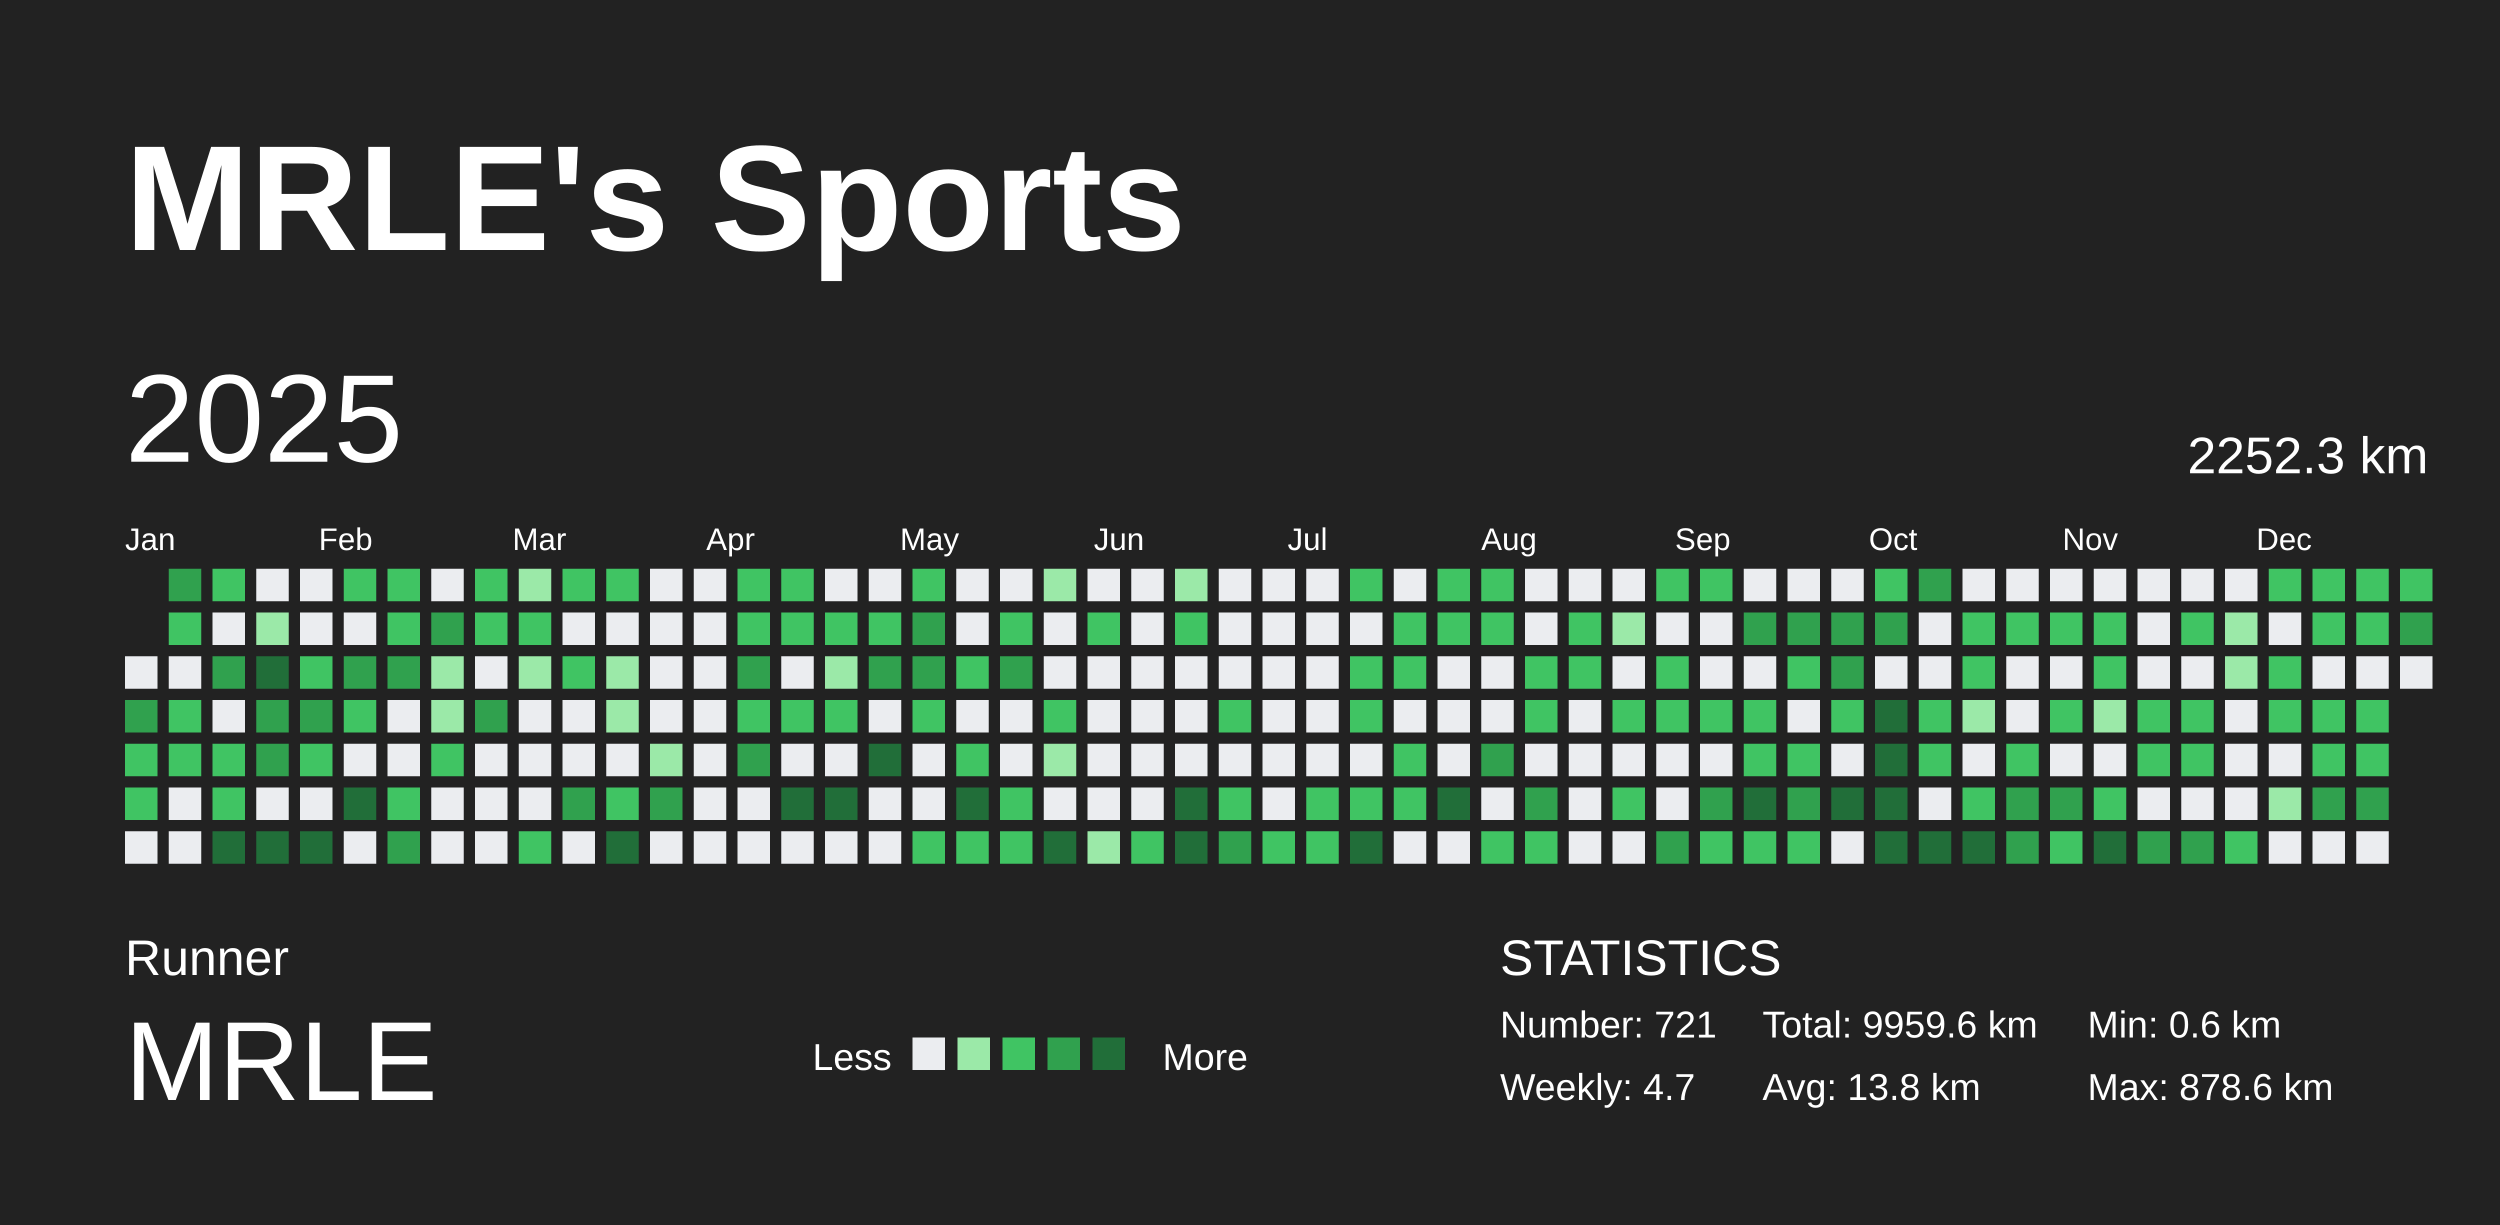
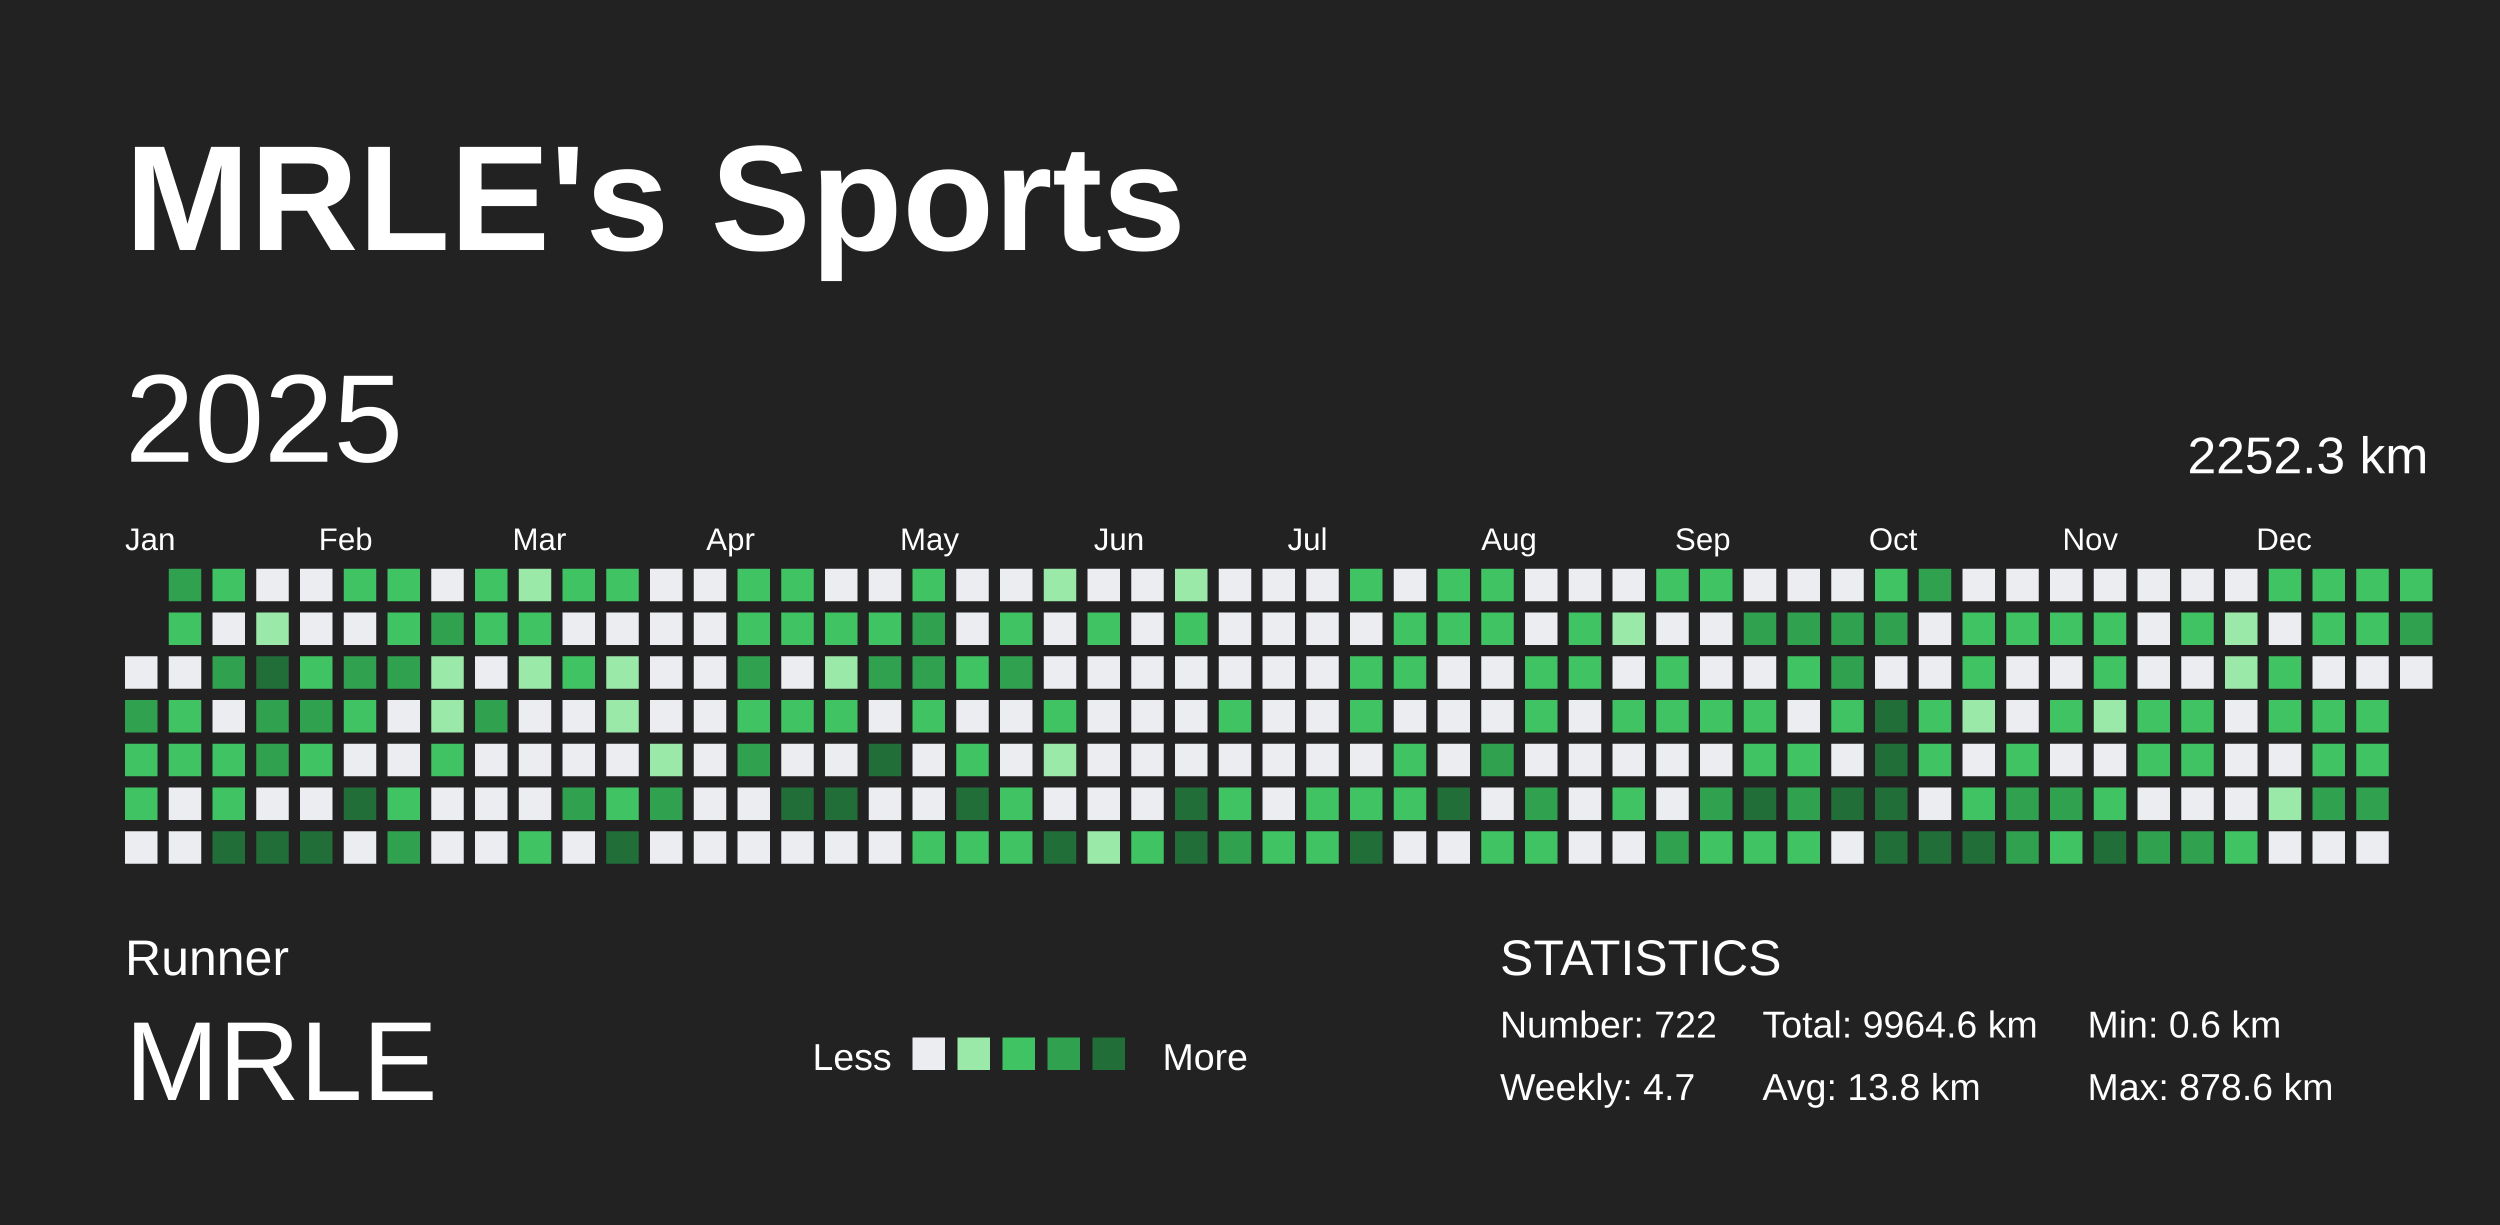
<svg xmlns="http://www.w3.org/2000/svg" baseProfile="full" height="98mm" version="1.1" viewBox="0,0,200,98" width="200mm">
  <defs />
  <rect fill="#222222" height="98" width="200" x="0" y="0" />
  <text fill="#FFFFFF" style="font-size:12px; font-family:Arial; font-weight:bold;" x="10" y="20">MRLE's Sports</text>
  <text fill="#FFFFFF" style="font-size:4px; font-family:Arial" x="10" y="78">Runner</text>
  <text fill="#FFFFFF" style="font-size:9px; font-family:Arial" x="10" y="88">MRLE</text>
  <text fill="#FFFFFF" style="font-size:3px; font-family:Arial" x="65" y="85.6">Less</text>
  <rect fill="#ebedf0" height="2.6" width="2.6" x="73" y="83" />
  <rect fill="#9be9a8" height="2.6" width="2.6" x="76.6" y="83" />
  <rect fill="#40c463" height="2.6" width="2.6" x="80.2" y="83" />
  <rect fill="#30a14e" height="2.6" width="2.6" x="83.8" y="83" />
  <rect fill="#216e39" height="2.6" width="2.6" x="87.4" y="83" />
  <text fill="#FFFFFF" style="font-size:3px; font-family:Arial" x="93" y="85.6">More</text>
  <text fill="#FFFFFF" style="font-size:4px; font-family:Arial" x="120" y="78">STATISTICS</text>
-   <text fill="#FFFFFF" style="font-size:3px; font-family:Arial" x="120" y="83">Number: 721</text>
+   <text fill="#FFFFFF" style="font-size:3px; font-family:Arial" x="120" y="83">Number: 722</text>
  <text fill="#FFFFFF" style="font-size:3px; font-family:Arial" x="120" y="88">Weekly: 4.7</text>
-   <text fill="#FFFFFF" style="font-size:3px; font-family:Arial" x="141" y="83">Total: 9959.6 km</text>
+   <text fill="#FFFFFF" style="font-size:3px; font-family:Arial" x="141" y="83">Total: 9964.6 km</text>
  <text fill="#FFFFFF" style="font-size:3px; font-family:Arial" x="141" y="88">Avg: 13.8 km</text>
  <text fill="#FFFFFF" style="font-size:3px; font-family:Arial" x="167" y="83">Min: 0.6 km</text>
  <text fill="#FFFFFF" style="font-size:3px; font-family:Arial" x="167" y="88">Max: 878.6 km</text>
  <text dominant-baseline="hanging" fill="#FFFFFF" style="font-size:10.0px; font-family:Arial;" x="10" y="30">2025</text>
  <text dominant-baseline="hanging" fill="#FFFFFF" style="font-size:4.125px; font-family:Arial;" x="175" y="35">2252.3 km</text>
  <text fill="#FFFFFF" style="font-size:2.5px; font-family:Arial" x="10.0" y="44">Jan</text>
  <text fill="#FFFFFF" style="font-size:2.5px; font-family:Arial" x="25.5" y="44">Feb</text>
  <text fill="#FFFFFF" style="font-size:2.5px; font-family:Arial" x="41.0" y="44">Mar</text>
  <text fill="#FFFFFF" style="font-size:2.5px; font-family:Arial" x="56.5" y="44">Apr</text>
  <text fill="#FFFFFF" style="font-size:2.5px; font-family:Arial" x="72.0" y="44">May</text>
  <text fill="#FFFFFF" style="font-size:2.5px; font-family:Arial" x="87.5" y="44">Jun</text>
  <text fill="#FFFFFF" style="font-size:2.5px; font-family:Arial" x="103.0" y="44">Jul</text>
  <text fill="#FFFFFF" style="font-size:2.5px; font-family:Arial" x="118.5" y="44">Aug</text>
  <text fill="#FFFFFF" style="font-size:2.5px; font-family:Arial" x="134.0" y="44">Sep</text>
  <text fill="#FFFFFF" style="font-size:2.5px; font-family:Arial" x="149.5" y="44">Oct</text>
  <text fill="#FFFFFF" style="font-size:2.5px; font-family:Arial" x="165.0" y="44">Nov</text>
  <text fill="#FFFFFF" style="font-size:2.5px; font-family:Arial" x="180.5" y="44">Dec</text>
  <rect fill="#ebedf0" height="2.6" width="2.6" x="10.0" y="52.5" />
  <rect fill="#30a14e" height="2.6" width="2.6" x="10.0" y="56.0" />
  <rect fill="#40c463" height="2.6" width="2.6" x="10.0" y="59.5" />
  <rect fill="#40c463" height="2.6" width="2.6" x="10.0" y="63.0" />
  <rect fill="#ebedf0" height="2.6" width="2.6" x="10.0" y="66.5" />
  <rect fill="#30a14e" height="2.6" width="2.6" x="13.5" y="45.5" />
  <rect fill="#40c463" height="2.6" width="2.6" x="13.5" y="49.0" />
  <rect fill="#ebedf0" height="2.6" width="2.6" x="13.5" y="52.5" />
  <rect fill="#40c463" height="2.6" width="2.6" x="13.5" y="56.0" />
  <rect fill="#40c463" height="2.6" width="2.6" x="13.5" y="59.5" />
  <rect fill="#ebedf0" height="2.6" width="2.6" x="13.5" y="63.0" />
  <rect fill="#ebedf0" height="2.6" width="2.6" x="13.5" y="66.5" />
  <rect fill="#40c463" height="2.6" width="2.6" x="17.0" y="45.5" />
  <rect fill="#ebedf0" height="2.6" width="2.6" x="17.0" y="49.0" />
  <rect fill="#30a14e" height="2.6" width="2.6" x="17.0" y="52.5" />
  <rect fill="#ebedf0" height="2.6" width="2.6" x="17.0" y="56.0" />
  <rect fill="#40c463" height="2.6" width="2.6" x="17.0" y="59.5" />
  <rect fill="#40c463" height="2.6" width="2.6" x="17.0" y="63.0" />
  <rect fill="#216e39" height="2.6" width="2.6" x="17.0" y="66.5" />
  <rect fill="#ebedf0" height="2.6" width="2.6" x="20.5" y="45.5" />
  <rect fill="#9be9a8" height="2.6" width="2.6" x="20.5" y="49.0" />
  <rect fill="#216e39" height="2.6" width="2.6" x="20.5" y="52.5" />
  <rect fill="#30a14e" height="2.6" width="2.6" x="20.5" y="56.0" />
  <rect fill="#30a14e" height="2.6" width="2.6" x="20.5" y="59.5" />
  <rect fill="#ebedf0" height="2.6" width="2.6" x="20.5" y="63.0" />
  <rect fill="#216e39" height="2.6" width="2.6" x="20.5" y="66.5" />
  <rect fill="#ebedf0" height="2.6" width="2.6" x="24.0" y="45.5" />
  <rect fill="#ebedf0" height="2.6" width="2.6" x="24.0" y="49.0" />
  <rect fill="#40c463" height="2.6" width="2.6" x="24.0" y="52.5" />
  <rect fill="#30a14e" height="2.6" width="2.6" x="24.0" y="56.0" />
  <rect fill="#40c463" height="2.6" width="2.6" x="24.0" y="59.5" />
  <rect fill="#ebedf0" height="2.6" width="2.6" x="24.0" y="63.0" />
  <rect fill="#216e39" height="2.6" width="2.6" x="24.0" y="66.5" />
  <rect fill="#40c463" height="2.6" width="2.6" x="27.5" y="45.5" />
  <rect fill="#ebedf0" height="2.6" width="2.6" x="27.5" y="49.0" />
  <rect fill="#30a14e" height="2.6" width="2.6" x="27.5" y="52.5" />
  <rect fill="#40c463" height="2.6" width="2.6" x="27.5" y="56.0" />
  <rect fill="#ebedf0" height="2.6" width="2.6" x="27.5" y="59.5" />
  <rect fill="#216e39" height="2.6" width="2.6" x="27.5" y="63.0" />
  <rect fill="#ebedf0" height="2.6" width="2.6" x="27.5" y="66.5" />
  <rect fill="#40c463" height="2.6" width="2.6" x="31.0" y="45.5" />
  <rect fill="#40c463" height="2.6" width="2.6" x="31.0" y="49.0" />
  <rect fill="#30a14e" height="2.6" width="2.6" x="31.0" y="52.5" />
  <rect fill="#ebedf0" height="2.6" width="2.6" x="31.0" y="56.0" />
  <rect fill="#ebedf0" height="2.6" width="2.6" x="31.0" y="59.5" />
  <rect fill="#40c463" height="2.6" width="2.6" x="31.0" y="63.0" />
  <rect fill="#30a14e" height="2.6" width="2.6" x="31.0" y="66.5" />
  <rect fill="#ebedf0" height="2.6" width="2.6" x="34.5" y="45.5" />
  <rect fill="#30a14e" height="2.6" width="2.6" x="34.5" y="49.0" />
  <rect fill="#9be9a8" height="2.6" width="2.6" x="34.5" y="52.5" />
  <rect fill="#9be9a8" height="2.6" width="2.6" x="34.5" y="56.0" />
  <rect fill="#40c463" height="2.6" width="2.6" x="34.5" y="59.5" />
  <rect fill="#ebedf0" height="2.6" width="2.6" x="34.5" y="63.0" />
  <rect fill="#ebedf0" height="2.6" width="2.6" x="34.5" y="66.5" />
  <rect fill="#40c463" height="2.6" width="2.6" x="38.0" y="45.5" />
  <rect fill="#40c463" height="2.6" width="2.6" x="38.0" y="49.0" />
  <rect fill="#ebedf0" height="2.6" width="2.6" x="38.0" y="52.5" />
  <rect fill="#30a14e" height="2.6" width="2.6" x="38.0" y="56.0" />
  <rect fill="#ebedf0" height="2.6" width="2.6" x="38.0" y="59.5" />
  <rect fill="#ebedf0" height="2.6" width="2.6" x="38.0" y="63.0" />
  <rect fill="#ebedf0" height="2.6" width="2.6" x="38.0" y="66.5" />
  <rect fill="#9be9a8" height="2.6" width="2.6" x="41.5" y="45.5" />
  <rect fill="#40c463" height="2.6" width="2.6" x="41.5" y="49.0" />
  <rect fill="#9be9a8" height="2.6" width="2.6" x="41.5" y="52.5" />
  <rect fill="#ebedf0" height="2.6" width="2.6" x="41.5" y="56.0" />
  <rect fill="#ebedf0" height="2.6" width="2.6" x="41.5" y="59.5" />
  <rect fill="#ebedf0" height="2.6" width="2.6" x="41.5" y="63.0" />
  <rect fill="#40c463" height="2.6" width="2.6" x="41.5" y="66.5" />
  <rect fill="#40c463" height="2.6" width="2.6" x="45.0" y="45.5" />
  <rect fill="#ebedf0" height="2.6" width="2.6" x="45.0" y="49.0" />
  <rect fill="#40c463" height="2.6" width="2.6" x="45.0" y="52.5" />
  <rect fill="#ebedf0" height="2.6" width="2.6" x="45.0" y="56.0" />
  <rect fill="#ebedf0" height="2.6" width="2.6" x="45.0" y="59.5" />
  <rect fill="#30a14e" height="2.6" width="2.6" x="45.0" y="63.0" />
  <rect fill="#ebedf0" height="2.6" width="2.6" x="45.0" y="66.5" />
  <rect fill="#40c463" height="2.6" width="2.6" x="48.5" y="45.5" />
  <rect fill="#ebedf0" height="2.6" width="2.6" x="48.5" y="49.0" />
  <rect fill="#9be9a8" height="2.6" width="2.6" x="48.5" y="52.5" />
  <rect fill="#9be9a8" height="2.6" width="2.6" x="48.5" y="56.0" />
  <rect fill="#ebedf0" height="2.6" width="2.6" x="48.5" y="59.5" />
  <rect fill="#40c463" height="2.6" width="2.6" x="48.5" y="63.0" />
  <rect fill="#216e39" height="2.6" width="2.6" x="48.5" y="66.5" />
  <rect fill="#ebedf0" height="2.6" width="2.6" x="52.0" y="45.5" />
  <rect fill="#ebedf0" height="2.6" width="2.6" x="52.0" y="49.0" />
  <rect fill="#ebedf0" height="2.6" width="2.6" x="52.0" y="52.5" />
  <rect fill="#ebedf0" height="2.6" width="2.6" x="52.0" y="56.0" />
  <rect fill="#9be9a8" height="2.6" width="2.6" x="52.0" y="59.5" />
  <rect fill="#30a14e" height="2.6" width="2.6" x="52.0" y="63.0" />
  <rect fill="#ebedf0" height="2.6" width="2.6" x="52.0" y="66.5" />
  <rect fill="#ebedf0" height="2.6" width="2.6" x="55.5" y="45.5" />
  <rect fill="#ebedf0" height="2.6" width="2.6" x="55.5" y="49.0" />
  <rect fill="#ebedf0" height="2.6" width="2.6" x="55.5" y="52.5" />
  <rect fill="#ebedf0" height="2.6" width="2.6" x="55.5" y="56.0" />
  <rect fill="#ebedf0" height="2.6" width="2.6" x="55.5" y="59.5" />
  <rect fill="#ebedf0" height="2.6" width="2.6" x="55.5" y="63.0" />
  <rect fill="#ebedf0" height="2.6" width="2.6" x="55.5" y="66.5" />
  <rect fill="#40c463" height="2.6" width="2.6" x="59.0" y="45.5" />
  <rect fill="#40c463" height="2.6" width="2.6" x="59.0" y="49.0" />
  <rect fill="#30a14e" height="2.6" width="2.6" x="59.0" y="52.5" />
  <rect fill="#40c463" height="2.6" width="2.6" x="59.0" y="56.0" />
  <rect fill="#30a14e" height="2.6" width="2.6" x="59.0" y="59.5" />
  <rect fill="#ebedf0" height="2.6" width="2.6" x="59.0" y="63.0" />
  <rect fill="#ebedf0" height="2.6" width="2.6" x="59.0" y="66.5" />
  <rect fill="#40c463" height="2.6" width="2.6" x="62.5" y="45.5" />
  <rect fill="#40c463" height="2.6" width="2.6" x="62.5" y="49.0" />
  <rect fill="#ebedf0" height="2.6" width="2.6" x="62.5" y="52.5" />
  <rect fill="#40c463" height="2.6" width="2.6" x="62.5" y="56.0" />
  <rect fill="#ebedf0" height="2.6" width="2.6" x="62.5" y="59.5" />
  <rect fill="#216e39" height="2.6" width="2.6" x="62.5" y="63.0" />
  <rect fill="#ebedf0" height="2.6" width="2.6" x="62.5" y="66.5" />
  <rect fill="#ebedf0" height="2.6" width="2.6" x="66.0" y="45.5" />
  <rect fill="#40c463" height="2.6" width="2.6" x="66.0" y="49.0" />
  <rect fill="#9be9a8" height="2.6" width="2.6" x="66.0" y="52.5" />
  <rect fill="#40c463" height="2.6" width="2.6" x="66.0" y="56.0" />
  <rect fill="#ebedf0" height="2.6" width="2.6" x="66.0" y="59.5" />
  <rect fill="#216e39" height="2.6" width="2.6" x="66.0" y="63.0" />
  <rect fill="#ebedf0" height="2.6" width="2.6" x="66.0" y="66.5" />
  <rect fill="#ebedf0" height="2.6" width="2.6" x="69.5" y="45.5" />
  <rect fill="#40c463" height="2.6" width="2.6" x="69.5" y="49.0" />
  <rect fill="#30a14e" height="2.6" width="2.6" x="69.5" y="52.5" />
  <rect fill="#ebedf0" height="2.6" width="2.6" x="69.5" y="56.0" />
  <rect fill="#216e39" height="2.6" width="2.6" x="69.5" y="59.5" />
  <rect fill="#ebedf0" height="2.6" width="2.6" x="69.5" y="63.0" />
  <rect fill="#ebedf0" height="2.6" width="2.6" x="69.5" y="66.5" />
  <rect fill="#40c463" height="2.6" width="2.6" x="73.0" y="45.5" />
  <rect fill="#30a14e" height="2.6" width="2.6" x="73.0" y="49.0" />
  <rect fill="#30a14e" height="2.6" width="2.6" x="73.0" y="52.5" />
  <rect fill="#40c463" height="2.6" width="2.6" x="73.0" y="56.0" />
  <rect fill="#ebedf0" height="2.6" width="2.6" x="73.0" y="59.5" />
  <rect fill="#ebedf0" height="2.6" width="2.6" x="73.0" y="63.0" />
  <rect fill="#40c463" height="2.6" width="2.6" x="73.0" y="66.5" />
  <rect fill="#ebedf0" height="2.6" width="2.6" x="76.5" y="45.5" />
  <rect fill="#ebedf0" height="2.6" width="2.6" x="76.5" y="49.0" />
  <rect fill="#40c463" height="2.6" width="2.6" x="76.5" y="52.5" />
  <rect fill="#ebedf0" height="2.6" width="2.6" x="76.5" y="56.0" />
  <rect fill="#40c463" height="2.6" width="2.6" x="76.5" y="59.5" />
  <rect fill="#216e39" height="2.6" width="2.6" x="76.5" y="63.0" />
  <rect fill="#40c463" height="2.6" width="2.6" x="76.5" y="66.5" />
  <rect fill="#ebedf0" height="2.6" width="2.6" x="80.0" y="45.5" />
  <rect fill="#40c463" height="2.6" width="2.6" x="80.0" y="49.0" />
  <rect fill="#30a14e" height="2.6" width="2.6" x="80.0" y="52.5" />
  <rect fill="#ebedf0" height="2.6" width="2.6" x="80.0" y="56.0" />
  <rect fill="#ebedf0" height="2.6" width="2.6" x="80.0" y="59.5" />
  <rect fill="#40c463" height="2.6" width="2.6" x="80.0" y="63.0" />
  <rect fill="#40c463" height="2.6" width="2.6" x="80.0" y="66.5" />
  <rect fill="#9be9a8" height="2.6" width="2.6" x="83.5" y="45.5" />
  <rect fill="#ebedf0" height="2.6" width="2.6" x="83.5" y="49.0" />
  <rect fill="#ebedf0" height="2.6" width="2.6" x="83.5" y="52.5" />
  <rect fill="#40c463" height="2.6" width="2.6" x="83.5" y="56.0" />
  <rect fill="#9be9a8" height="2.6" width="2.6" x="83.5" y="59.5" />
  <rect fill="#ebedf0" height="2.6" width="2.6" x="83.5" y="63.0" />
  <rect fill="#216e39" height="2.6" width="2.6" x="83.5" y="66.5" />
  <rect fill="#ebedf0" height="2.6" width="2.6" x="87.0" y="45.5" />
  <rect fill="#40c463" height="2.6" width="2.6" x="87.0" y="49.0" />
  <rect fill="#ebedf0" height="2.6" width="2.6" x="87.0" y="52.5" />
  <rect fill="#ebedf0" height="2.6" width="2.6" x="87.0" y="56.0" />
  <rect fill="#ebedf0" height="2.6" width="2.6" x="87.0" y="59.5" />
  <rect fill="#ebedf0" height="2.6" width="2.6" x="87.0" y="63.0" />
  <rect fill="#9be9a8" height="2.6" width="2.6" x="87.0" y="66.5" />
  <rect fill="#ebedf0" height="2.6" width="2.6" x="90.5" y="45.5" />
  <rect fill="#ebedf0" height="2.6" width="2.6" x="90.5" y="49.0" />
  <rect fill="#ebedf0" height="2.6" width="2.6" x="90.5" y="52.5" />
  <rect fill="#ebedf0" height="2.6" width="2.6" x="90.5" y="56.0" />
  <rect fill="#ebedf0" height="2.6" width="2.6" x="90.5" y="59.5" />
  <rect fill="#ebedf0" height="2.6" width="2.6" x="90.5" y="63.0" />
  <rect fill="#40c463" height="2.6" width="2.6" x="90.5" y="66.5" />
  <rect fill="#9be9a8" height="2.6" width="2.6" x="94.0" y="45.5" />
  <rect fill="#40c463" height="2.6" width="2.6" x="94.0" y="49.0" />
  <rect fill="#ebedf0" height="2.6" width="2.6" x="94.0" y="52.5" />
  <rect fill="#ebedf0" height="2.6" width="2.6" x="94.0" y="56.0" />
  <rect fill="#ebedf0" height="2.6" width="2.6" x="94.0" y="59.5" />
  <rect fill="#216e39" height="2.6" width="2.6" x="94.0" y="63.0" />
  <rect fill="#216e39" height="2.6" width="2.6" x="94.0" y="66.5" />
  <rect fill="#ebedf0" height="2.6" width="2.6" x="97.5" y="45.5" />
  <rect fill="#ebedf0" height="2.6" width="2.6" x="97.5" y="49.0" />
  <rect fill="#ebedf0" height="2.6" width="2.6" x="97.5" y="52.5" />
  <rect fill="#40c463" height="2.6" width="2.6" x="97.5" y="56.0" />
  <rect fill="#ebedf0" height="2.6" width="2.6" x="97.5" y="59.5" />
  <rect fill="#40c463" height="2.6" width="2.6" x="97.5" y="63.0" />
  <rect fill="#30a14e" height="2.6" width="2.6" x="97.5" y="66.5" />
  <rect fill="#ebedf0" height="2.6" width="2.6" x="101.0" y="45.5" />
  <rect fill="#ebedf0" height="2.6" width="2.6" x="101.0" y="49.0" />
  <rect fill="#ebedf0" height="2.6" width="2.6" x="101.0" y="52.5" />
  <rect fill="#ebedf0" height="2.6" width="2.6" x="101.0" y="56.0" />
  <rect fill="#ebedf0" height="2.6" width="2.6" x="101.0" y="59.5" />
  <rect fill="#ebedf0" height="2.6" width="2.6" x="101.0" y="63.0" />
  <rect fill="#40c463" height="2.6" width="2.6" x="101.0" y="66.5" />
  <rect fill="#ebedf0" height="2.6" width="2.6" x="104.5" y="45.5" />
  <rect fill="#ebedf0" height="2.6" width="2.6" x="104.5" y="49.0" />
  <rect fill="#ebedf0" height="2.6" width="2.6" x="104.5" y="52.5" />
  <rect fill="#ebedf0" height="2.6" width="2.6" x="104.5" y="56.0" />
  <rect fill="#ebedf0" height="2.6" width="2.6" x="104.5" y="59.5" />
  <rect fill="#40c463" height="2.6" width="2.6" x="104.5" y="63.0" />
  <rect fill="#40c463" height="2.6" width="2.6" x="104.5" y="66.5" />
  <rect fill="#40c463" height="2.6" width="2.6" x="108.0" y="45.5" />
  <rect fill="#ebedf0" height="2.6" width="2.6" x="108.0" y="49.0" />
  <rect fill="#40c463" height="2.6" width="2.6" x="108.0" y="52.5" />
  <rect fill="#40c463" height="2.6" width="2.6" x="108.0" y="56.0" />
  <rect fill="#ebedf0" height="2.6" width="2.6" x="108.0" y="59.5" />
  <rect fill="#40c463" height="2.6" width="2.6" x="108.0" y="63.0" />
  <rect fill="#216e39" height="2.6" width="2.6" x="108.0" y="66.5" />
  <rect fill="#ebedf0" height="2.6" width="2.6" x="111.5" y="45.5" />
  <rect fill="#40c463" height="2.6" width="2.6" x="111.5" y="49.0" />
  <rect fill="#40c463" height="2.6" width="2.6" x="111.5" y="52.5" />
  <rect fill="#ebedf0" height="2.6" width="2.6" x="111.5" y="56.0" />
  <rect fill="#40c463" height="2.6" width="2.6" x="111.5" y="59.5" />
  <rect fill="#40c463" height="2.6" width="2.6" x="111.5" y="63.0" />
  <rect fill="#ebedf0" height="2.6" width="2.6" x="111.5" y="66.5" />
  <rect fill="#40c463" height="2.6" width="2.6" x="115.0" y="45.5" />
  <rect fill="#40c463" height="2.6" width="2.6" x="115.0" y="49.0" />
  <rect fill="#ebedf0" height="2.6" width="2.6" x="115.0" y="52.5" />
  <rect fill="#ebedf0" height="2.6" width="2.6" x="115.0" y="56.0" />
  <rect fill="#ebedf0" height="2.6" width="2.6" x="115.0" y="59.5" />
  <rect fill="#216e39" height="2.6" width="2.6" x="115.0" y="63.0" />
  <rect fill="#ebedf0" height="2.6" width="2.6" x="115.0" y="66.5" />
  <rect fill="#40c463" height="2.6" width="2.6" x="118.5" y="45.5" />
  <rect fill="#40c463" height="2.6" width="2.6" x="118.5" y="49.0" />
  <rect fill="#ebedf0" height="2.6" width="2.6" x="118.5" y="52.5" />
  <rect fill="#ebedf0" height="2.6" width="2.6" x="118.5" y="56.0" />
  <rect fill="#30a14e" height="2.6" width="2.6" x="118.5" y="59.5" />
  <rect fill="#ebedf0" height="2.6" width="2.6" x="118.5" y="63.0" />
  <rect fill="#40c463" height="2.6" width="2.6" x="118.5" y="66.5" />
  <rect fill="#ebedf0" height="2.6" width="2.6" x="122.0" y="45.5" />
  <rect fill="#ebedf0" height="2.6" width="2.6" x="122.0" y="49.0" />
  <rect fill="#40c463" height="2.6" width="2.6" x="122.0" y="52.5" />
  <rect fill="#40c463" height="2.6" width="2.6" x="122.0" y="56.0" />
  <rect fill="#ebedf0" height="2.6" width="2.6" x="122.0" y="59.5" />
  <rect fill="#30a14e" height="2.6" width="2.6" x="122.0" y="63.0" />
  <rect fill="#40c463" height="2.6" width="2.6" x="122.0" y="66.5" />
  <rect fill="#ebedf0" height="2.6" width="2.6" x="125.5" y="45.5" />
  <rect fill="#40c463" height="2.6" width="2.6" x="125.5" y="49.0" />
  <rect fill="#40c463" height="2.6" width="2.6" x="125.5" y="52.5" />
  <rect fill="#ebedf0" height="2.6" width="2.6" x="125.5" y="56.0" />
  <rect fill="#ebedf0" height="2.6" width="2.6" x="125.5" y="59.5" />
  <rect fill="#ebedf0" height="2.6" width="2.6" x="125.5" y="63.0" />
  <rect fill="#ebedf0" height="2.6" width="2.6" x="125.5" y="66.5" />
  <rect fill="#ebedf0" height="2.6" width="2.6" x="129.0" y="45.5" />
  <rect fill="#9be9a8" height="2.6" width="2.6" x="129.0" y="49.0" />
  <rect fill="#ebedf0" height="2.6" width="2.6" x="129.0" y="52.5" />
  <rect fill="#40c463" height="2.6" width="2.6" x="129.0" y="56.0" />
  <rect fill="#ebedf0" height="2.6" width="2.6" x="129.0" y="59.5" />
  <rect fill="#40c463" height="2.6" width="2.6" x="129.0" y="63.0" />
  <rect fill="#ebedf0" height="2.6" width="2.6" x="129.0" y="66.5" />
  <rect fill="#40c463" height="2.6" width="2.6" x="132.5" y="45.5" />
  <rect fill="#ebedf0" height="2.6" width="2.6" x="132.5" y="49.0" />
  <rect fill="#40c463" height="2.6" width="2.6" x="132.5" y="52.5" />
  <rect fill="#40c463" height="2.6" width="2.6" x="132.5" y="56.0" />
  <rect fill="#ebedf0" height="2.6" width="2.6" x="132.5" y="59.5" />
  <rect fill="#ebedf0" height="2.6" width="2.6" x="132.5" y="63.0" />
  <rect fill="#30a14e" height="2.6" width="2.6" x="132.5" y="66.5" />
  <rect fill="#40c463" height="2.6" width="2.6" x="136.0" y="45.5" />
  <rect fill="#ebedf0" height="2.6" width="2.6" x="136.0" y="49.0" />
  <rect fill="#ebedf0" height="2.6" width="2.6" x="136.0" y="52.5" />
  <rect fill="#40c463" height="2.6" width="2.6" x="136.0" y="56.0" />
  <rect fill="#ebedf0" height="2.6" width="2.6" x="136.0" y="59.5" />
  <rect fill="#30a14e" height="2.6" width="2.6" x="136.0" y="63.0" />
  <rect fill="#40c463" height="2.6" width="2.6" x="136.0" y="66.5" />
  <rect fill="#ebedf0" height="2.6" width="2.6" x="139.5" y="45.5" />
  <rect fill="#30a14e" height="2.6" width="2.6" x="139.5" y="49.0" />
  <rect fill="#ebedf0" height="2.6" width="2.6" x="139.5" y="52.5" />
  <rect fill="#40c463" height="2.6" width="2.6" x="139.5" y="56.0" />
  <rect fill="#40c463" height="2.6" width="2.6" x="139.5" y="59.5" />
  <rect fill="#216e39" height="2.6" width="2.6" x="139.5" y="63.0" />
  <rect fill="#40c463" height="2.6" width="2.6" x="139.5" y="66.5" />
  <rect fill="#ebedf0" height="2.6" width="2.6" x="143.0" y="45.5" />
  <rect fill="#30a14e" height="2.6" width="2.6" x="143.0" y="49.0" />
  <rect fill="#40c463" height="2.6" width="2.6" x="143.0" y="52.5" />
  <rect fill="#ebedf0" height="2.6" width="2.6" x="143.0" y="56.0" />
  <rect fill="#40c463" height="2.6" width="2.6" x="143.0" y="59.5" />
  <rect fill="#30a14e" height="2.6" width="2.6" x="143.0" y="63.0" />
  <rect fill="#40c463" height="2.6" width="2.6" x="143.0" y="66.5" />
  <rect fill="#ebedf0" height="2.6" width="2.6" x="146.5" y="45.5" />
  <rect fill="#30a14e" height="2.6" width="2.6" x="146.5" y="49.0" />
  <rect fill="#30a14e" height="2.6" width="2.6" x="146.5" y="52.5" />
  <rect fill="#40c463" height="2.6" width="2.6" x="146.5" y="56.0" />
  <rect fill="#ebedf0" height="2.6" width="2.6" x="146.5" y="59.5" />
  <rect fill="#216e39" height="2.6" width="2.6" x="146.5" y="63.0" />
  <rect fill="#ebedf0" height="2.6" width="2.6" x="146.5" y="66.5" />
  <rect fill="#40c463" height="2.6" width="2.6" x="150.0" y="45.5" />
  <rect fill="#30a14e" height="2.6" width="2.6" x="150.0" y="49.0" />
  <rect fill="#ebedf0" height="2.6" width="2.6" x="150.0" y="52.5" />
  <rect fill="#216e39" height="2.6" width="2.6" x="150.0" y="56.0" />
  <rect fill="#216e39" height="2.6" width="2.6" x="150.0" y="59.5" />
  <rect fill="#216e39" height="2.6" width="2.6" x="150.0" y="63.0" />
  <rect fill="#216e39" height="2.6" width="2.6" x="150.0" y="66.5" />
  <rect fill="#30a14e" height="2.6" width="2.6" x="153.5" y="45.5" />
  <rect fill="#ebedf0" height="2.6" width="2.6" x="153.5" y="49.0" />
  <rect fill="#ebedf0" height="2.6" width="2.6" x="153.5" y="52.5" />
  <rect fill="#40c463" height="2.6" width="2.6" x="153.5" y="56.0" />
  <rect fill="#40c463" height="2.6" width="2.6" x="153.5" y="59.5" />
  <rect fill="#ebedf0" height="2.6" width="2.6" x="153.5" y="63.0" />
  <rect fill="#216e39" height="2.6" width="2.6" x="153.5" y="66.5" />
  <rect fill="#ebedf0" height="2.6" width="2.6" x="157.0" y="45.5" />
  <rect fill="#40c463" height="2.6" width="2.6" x="157.0" y="49.0" />
  <rect fill="#40c463" height="2.6" width="2.6" x="157.0" y="52.5" />
  <rect fill="#9be9a8" height="2.6" width="2.6" x="157.0" y="56.0" />
  <rect fill="#ebedf0" height="2.6" width="2.6" x="157.0" y="59.5" />
  <rect fill="#40c463" height="2.6" width="2.6" x="157.0" y="63.0" />
  <rect fill="#216e39" height="2.6" width="2.6" x="157.0" y="66.5" />
  <rect fill="#ebedf0" height="2.6" width="2.6" x="160.5" y="45.5" />
  <rect fill="#40c463" height="2.6" width="2.6" x="160.5" y="49.0" />
  <rect fill="#ebedf0" height="2.6" width="2.6" x="160.5" y="52.5" />
  <rect fill="#ebedf0" height="2.6" width="2.6" x="160.5" y="56.0" />
  <rect fill="#40c463" height="2.6" width="2.6" x="160.5" y="59.5" />
  <rect fill="#30a14e" height="2.6" width="2.6" x="160.5" y="63.0" />
  <rect fill="#30a14e" height="2.6" width="2.6" x="160.5" y="66.5" />
  <rect fill="#ebedf0" height="2.6" width="2.6" x="164.0" y="45.5" />
  <rect fill="#40c463" height="2.6" width="2.6" x="164.0" y="49.0" />
  <rect fill="#ebedf0" height="2.6" width="2.6" x="164.0" y="52.5" />
  <rect fill="#40c463" height="2.6" width="2.6" x="164.0" y="56.0" />
  <rect fill="#ebedf0" height="2.6" width="2.6" x="164.0" y="59.5" />
  <rect fill="#30a14e" height="2.6" width="2.6" x="164.0" y="63.0" />
  <rect fill="#40c463" height="2.6" width="2.6" x="164.0" y="66.5" />
  <rect fill="#ebedf0" height="2.6" width="2.6" x="167.5" y="45.5" />
  <rect fill="#40c463" height="2.6" width="2.6" x="167.5" y="49.0" />
  <rect fill="#40c463" height="2.6" width="2.6" x="167.5" y="52.5" />
  <rect fill="#9be9a8" height="2.6" width="2.6" x="167.5" y="56.0" />
  <rect fill="#ebedf0" height="2.6" width="2.6" x="167.5" y="59.5" />
  <rect fill="#40c463" height="2.6" width="2.6" x="167.5" y="63.0" />
  <rect fill="#216e39" height="2.6" width="2.6" x="167.5" y="66.5" />
  <rect fill="#ebedf0" height="2.6" width="2.6" x="171.0" y="45.5" />
  <rect fill="#ebedf0" height="2.6" width="2.6" x="171.0" y="49.0" />
  <rect fill="#ebedf0" height="2.6" width="2.6" x="171.0" y="52.5" />
  <rect fill="#40c463" height="2.6" width="2.6" x="171.0" y="56.0" />
  <rect fill="#40c463" height="2.6" width="2.6" x="171.0" y="59.5" />
  <rect fill="#ebedf0" height="2.6" width="2.6" x="171.0" y="63.0" />
  <rect fill="#30a14e" height="2.6" width="2.6" x="171.0" y="66.5" />
  <rect fill="#ebedf0" height="2.6" width="2.6" x="174.5" y="45.5" />
  <rect fill="#40c463" height="2.6" width="2.6" x="174.5" y="49.0" />
  <rect fill="#ebedf0" height="2.6" width="2.6" x="174.5" y="52.5" />
  <rect fill="#40c463" height="2.6" width="2.6" x="174.5" y="56.0" />
  <rect fill="#40c463" height="2.6" width="2.6" x="174.5" y="59.5" />
  <rect fill="#ebedf0" height="2.6" width="2.6" x="174.5" y="63.0" />
  <rect fill="#30a14e" height="2.6" width="2.6" x="174.5" y="66.5" />
  <rect fill="#ebedf0" height="2.6" width="2.6" x="178.0" y="45.5" />
  <rect fill="#9be9a8" height="2.6" width="2.6" x="178.0" y="49.0" />
  <rect fill="#9be9a8" height="2.6" width="2.6" x="178.0" y="52.5" />
  <rect fill="#ebedf0" height="2.6" width="2.6" x="178.0" y="56.0" />
  <rect fill="#ebedf0" height="2.6" width="2.6" x="178.0" y="59.5" />
  <rect fill="#ebedf0" height="2.6" width="2.6" x="178.0" y="63.0" />
  <rect fill="#40c463" height="2.6" width="2.6" x="178.0" y="66.5" />
  <rect fill="#40c463" height="2.6" width="2.6" x="181.5" y="45.5" />
  <rect fill="#ebedf0" height="2.6" width="2.6" x="181.5" y="49.0" />
  <rect fill="#40c463" height="2.6" width="2.6" x="181.5" y="52.5" />
  <rect fill="#40c463" height="2.6" width="2.6" x="181.5" y="56.0" />
  <rect fill="#ebedf0" height="2.6" width="2.6" x="181.5" y="59.5" />
  <rect fill="#9be9a8" height="2.6" width="2.6" x="181.5" y="63.0" />
  <rect fill="#ebedf0" height="2.6" width="2.6" x="181.5" y="66.5" />
  <rect fill="#40c463" height="2.6" width="2.6" x="185.0" y="45.5" />
  <rect fill="#40c463" height="2.6" width="2.6" x="185.0" y="49.0" />
  <rect fill="#ebedf0" height="2.6" width="2.6" x="185.0" y="52.5" />
  <rect fill="#40c463" height="2.6" width="2.6" x="185.0" y="56.0" />
  <rect fill="#40c463" height="2.6" width="2.6" x="185.0" y="59.5" />
  <rect fill="#30a14e" height="2.6" width="2.6" x="185.0" y="63.0" />
  <rect fill="#ebedf0" height="2.6" width="2.6" x="185.0" y="66.5" />
  <rect fill="#40c463" height="2.6" width="2.6" x="188.5" y="45.5" />
  <rect fill="#40c463" height="2.6" width="2.6" x="188.5" y="49.0" />
  <rect fill="#ebedf0" height="2.6" width="2.6" x="188.5" y="52.5" />
  <rect fill="#40c463" height="2.6" width="2.6" x="188.5" y="56.0" />
  <rect fill="#40c463" height="2.6" width="2.6" x="188.5" y="59.5" />
  <rect fill="#30a14e" height="2.6" width="2.6" x="188.5" y="63.0" />
  <rect fill="#ebedf0" height="2.6" width="2.6" x="188.5" y="66.5" />
  <rect fill="#40c463" height="2.6" width="2.6" x="192.0" y="45.5" />
  <rect fill="#30a14e" height="2.6" width="2.6" x="192.0" y="49.0" />
  <rect fill="#ebedf0" height="2.6" width="2.6" x="192.0" y="52.5" />
</svg>
